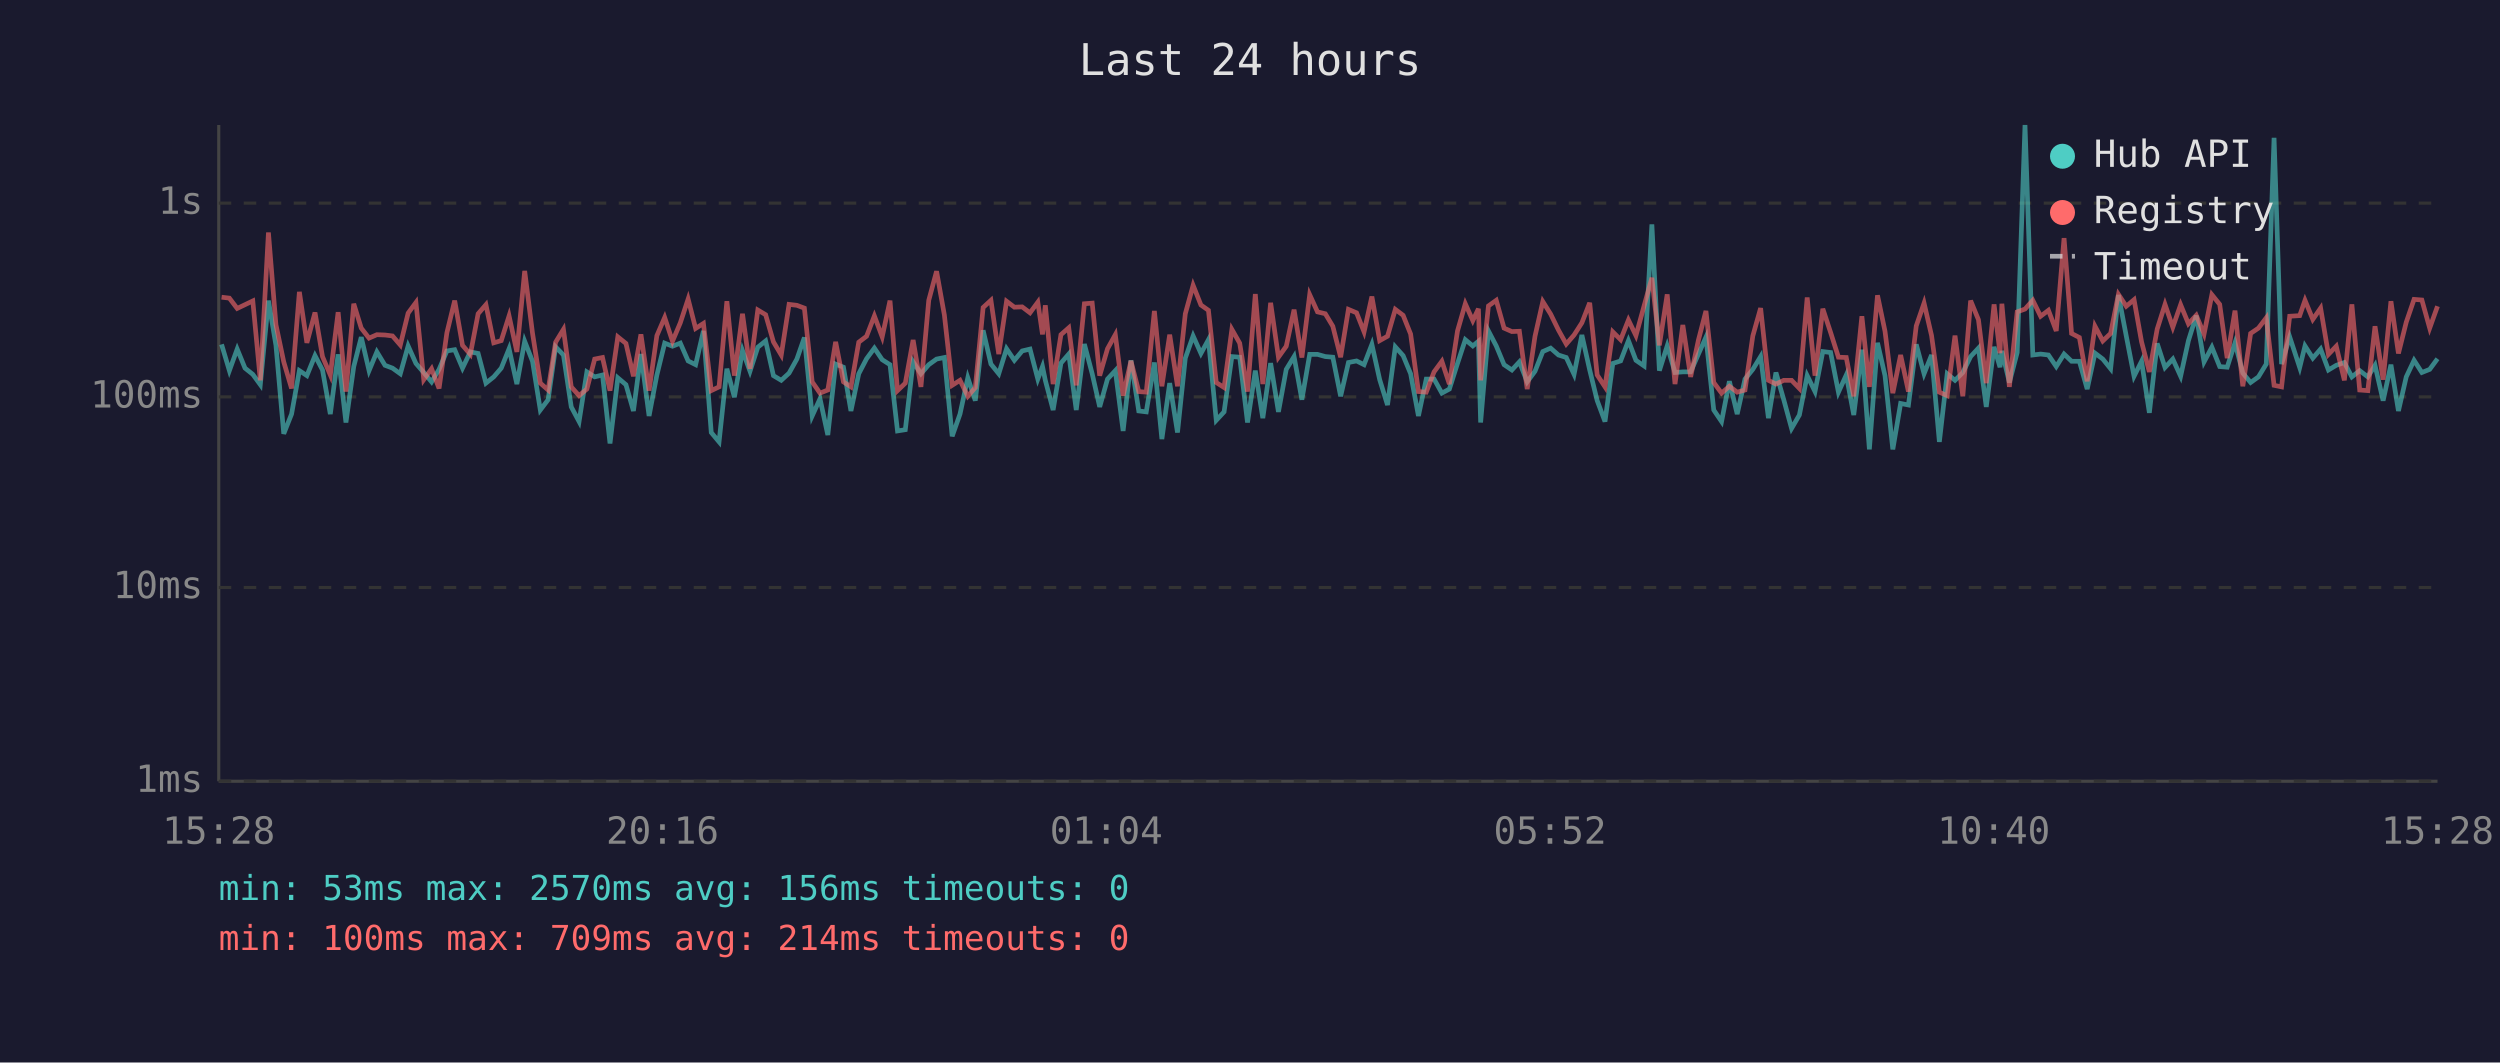
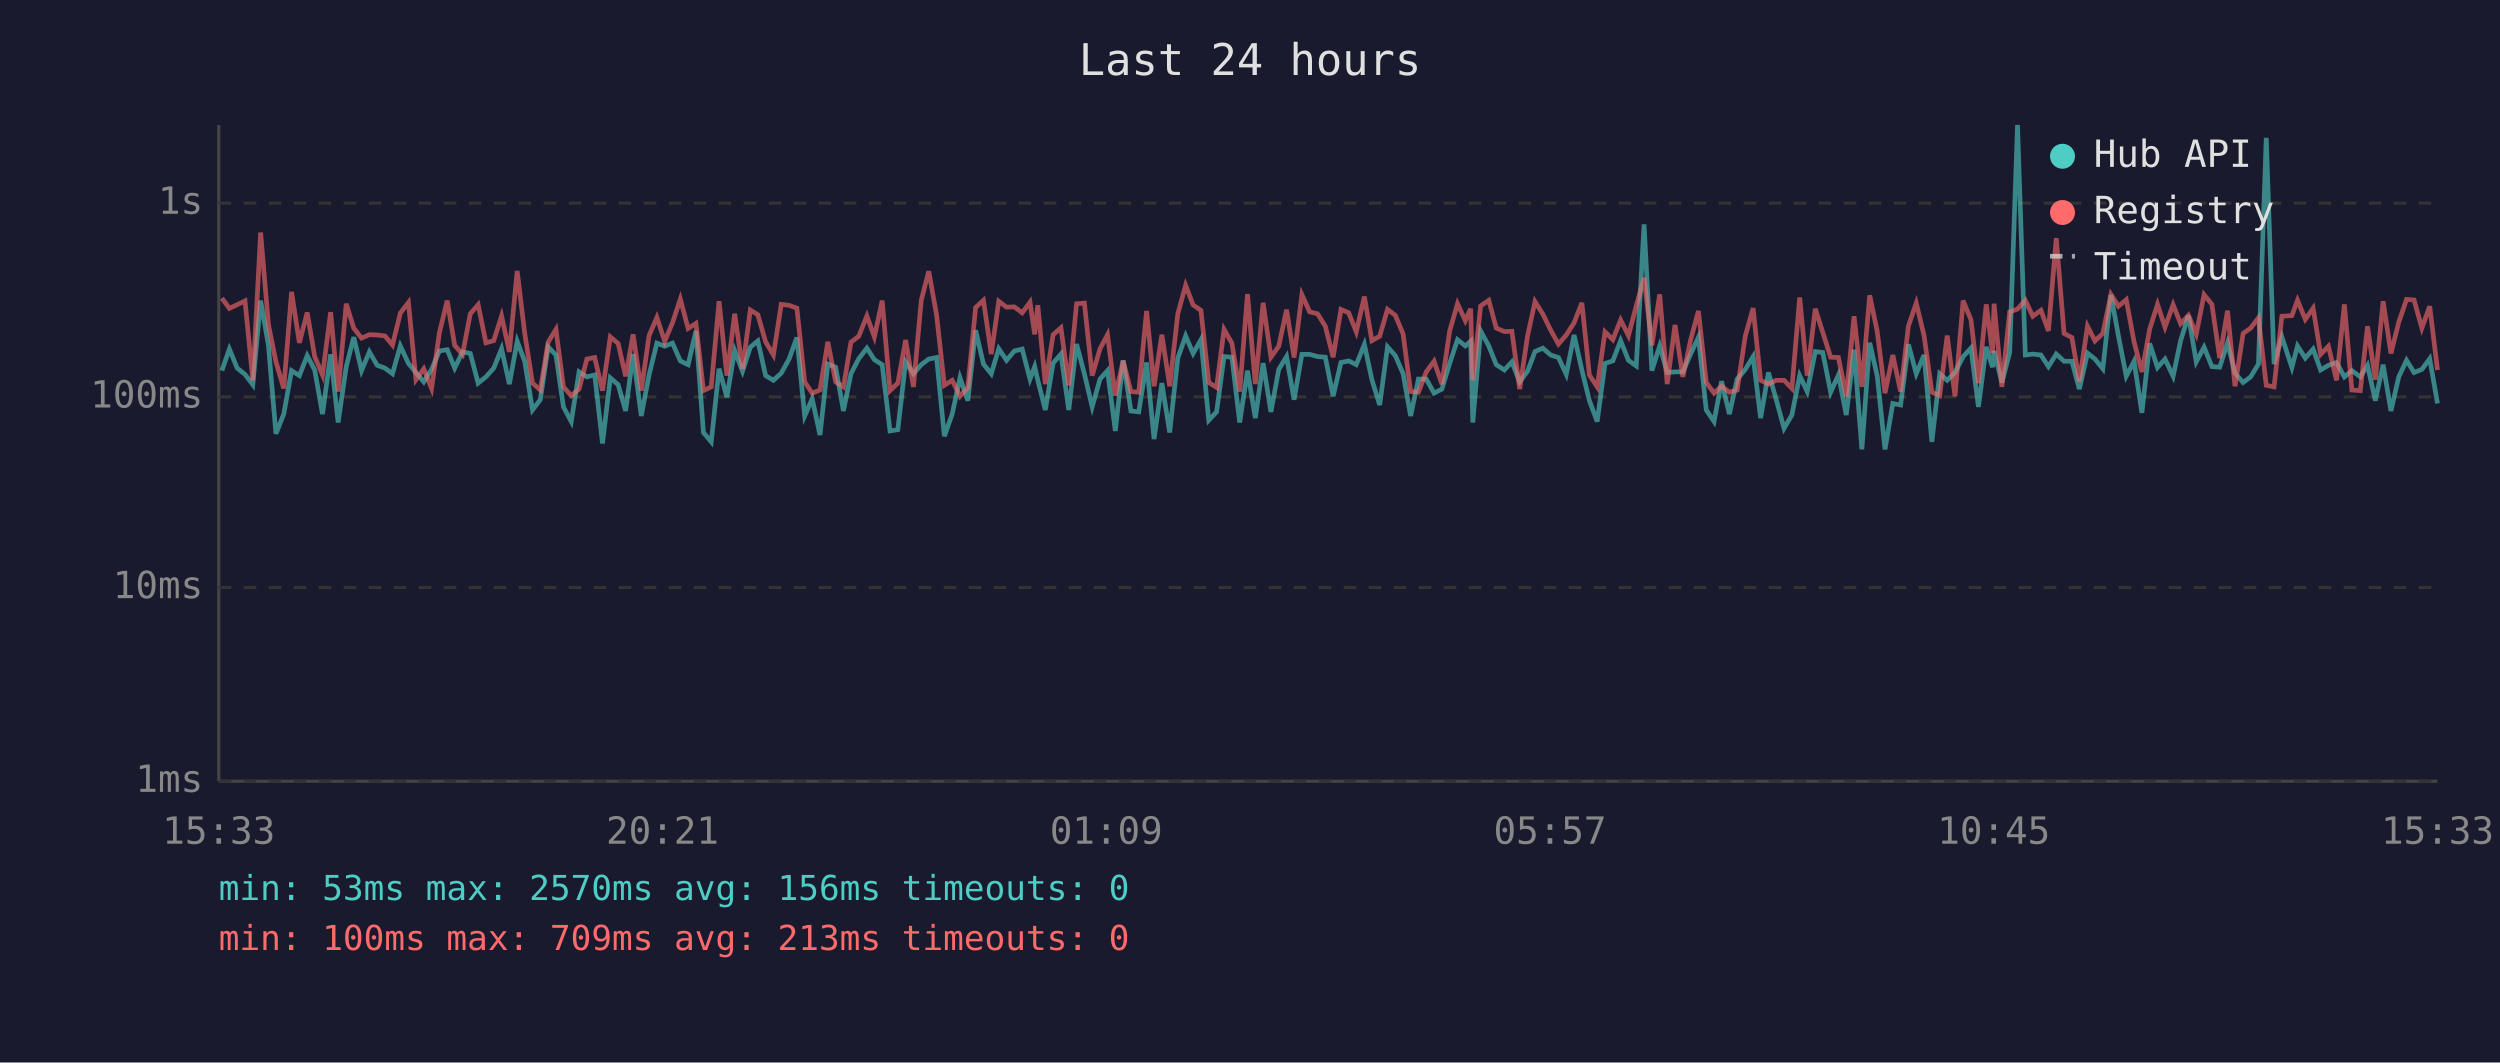
<svg xmlns="http://www.w3.org/2000/svg" viewBox="0 0 800 340" font-family="monospace" font-size="12">
  <rect width="800" height="340" fill="#1a1a2e" />
  <text x="400" y="24" fill="#e0e0e0" font-size="14" text-anchor="middle">Last 24 hours</text>
  <line x1="70" y1="40" x2="70" y2="250" stroke="#444" stroke-width="1" />
  <line x1="70" y1="250" x2="780" y2="250" stroke="#444" stroke-width="1" />
  <line x1="70" y1="250" x2="780" y2="250" stroke="#333" stroke-width="1" stroke-dasharray="4" />
  <text x="65" y="250" fill="#888" text-anchor="end" dominant-baseline="middle">1ms</text>
  <line x1="70" y1="188" x2="780" y2="188" stroke="#333" stroke-width="1" stroke-dasharray="4" />
  <text x="65" y="188" fill="#888" text-anchor="end" dominant-baseline="middle">10ms</text>
  <line x1="70" y1="127" x2="780" y2="127" stroke="#333" stroke-width="1" stroke-dasharray="4" />
  <text x="65" y="127" fill="#888" text-anchor="end" dominant-baseline="middle">100ms</text>
  <line x1="70" y1="65" x2="780" y2="65" stroke="#333" stroke-width="1" stroke-dasharray="4" />
  <text x="65" y="65" fill="#888" text-anchor="end" dominant-baseline="middle">1s</text>
-   <text x="70" y="270" fill="#888" text-anchor="middle">15:28</text>
-   <text x="212" y="270" fill="#888" text-anchor="middle">20:16</text>
-   <text x="354" y="270" fill="#888" text-anchor="middle">01:04</text>
-   <text x="496" y="270" fill="#888" text-anchor="middle">05:52</text>
-   <text x="638" y="270" fill="#888" text-anchor="middle">10:40</text>
-   <text x="780" y="270" fill="#888" text-anchor="middle">15:28</text>
-   <polyline points="70.9,110.2 73.4,118.6 75.9,111.7 78.4,117.8 80.9,119.8 83.3,123.1 85.9,96.2 88.3,110.5 90.8,138.8 93.3,132.5 95.8,118.6 98.2,120.2 100.8,113.8 103.2,118.4 105.7,132.5 108.2,113.4 110.7,135.2 113.2,117.3 115.6,107.9 118.1,118.6 120.6,112.6 123.2,116.9 125.6,117.8 128.1,119.6 130.6,110.7 133.1,116.3 135.6,119.2 138.1,122.2 140.5,118.2 143.0,112.3 145.5,111.9 148.0,117.8 150.5,112.6 153.0,113.1 155.5,122.6 158.0,120.6 160.4,117.8 162.9,111.6 165.4,122.9 167.9,109.2 170.4,115.6 172.9,131.2 175.4,127.9 177.8,111.0 180.3,113.6 182.8,130.2 185.3,134.9 187.8,119.0 190.3,120.6 192.8,120.0 195.2,141.9 197.7,120.9 200.3,123.1 202.7,131.5 205.1,113.3 207.7,133.1 210.2,120.0 212.7,109.8 215.2,110.8 217.7,109.8 220.2,115.5 222.6,116.7 225.1,105.9 227.6,138.4 230.1,141.4 232.6,118.0 235.0,127.1 237.6,112.2 240.0,118.8 242.5,111.1 245.0,109.1 247.5,120.2 250.0,121.7 252.5,119.4 255.0,114.9 257.4,108.0 259.9,133.1 262.4,127.6 264.9,139.2 267.4,116.5 269.9,117.5 272.3,131.5 274.8,119.6 277.3,114.8 279.8,111.4 282.3,115.1 284.8,116.7 287.2,137.9 289.7,137.5 292.2,115.8 294.7,119.6 297.2,116.7 299.7,114.9 302.2,114.4 304.7,139.6 307.2,132.5 309.7,120.9 312.1,128.2 314.6,105.7 317.1,116.5 319.6,119.6 322.1,111.6 324.6,115.3 327.1,112.3 329.6,111.7 332.1,121.3 333.6,117.3 334.5,121.7 337.0,131.2 339.5,116.2 342.0,113.3 344.4,131.2 347.0,110.1 349.5,119.6 351.9,130.2 354.4,121.3 356.9,118.6 359.4,137.9 361.9,115.3 364.4,131.5 366.8,131.8 369.4,116.0 371.8,140.5 374.3,122.6 376.8,138.4 379.3,114.6 381.8,107.5 384.3,113.1 386.7,108.7 389.2,134.5 391.7,131.8 394.2,114.1 396.7,114.3 399.2,135.2 401.7,118.6 404.1,133.8 406.6,116.2 409.1,131.8 411.6,118.2 414.1,114.1 416.6,127.9 419.1,113.4 421.6,113.4 424.1,114.1 426.5,114.3 429.0,126.8 431.5,116.0 434.1,115.5 436.5,116.7 439.0,110.2 441.5,121.5 444.0,129.6 446.5,111.0 449.0,113.8 451.4,119.6 453.9,133.1 456.4,121.3 458.9,121.3 461.4,125.8 463.8,124.5 466.4,116.3 468.9,108.7 471.3,110.7 473.1,109.2 473.8,135.2 476.3,105.9 478.8,110.7 481.3,116.7 483.8,118.4 486.2,115.8 488.7,122.2 491.2,118.8 493.7,112.5 496.2,111.4 498.7,113.6 501.2,114.4 503.7,119.8 506.2,107.2 508.7,118.4 511.1,128.2 513.6,134.9 516.1,116.3 518.6,115.5 521.1,109.0 523.5,115.3 526.1,117.1 528.6,71.8 531.0,118.6 533.5,110.7 536.0,119.2 538.5,119.0 541.0,119.0 543.5,113.3 545.9,107.9 548.4,131.2 550.9,134.9 553.4,122.0 555.9,132.5 558.4,121.3 560.9,118.2 563.4,114.1 565.9,133.8 568.3,119.2 570.8,127.9 573.3,137.1 575.8,132.8 578.3,120.2 580.8,125.3 583.3,112.5 585.8,112.8 588.3,125.5 590.8,120.0 593.2,132.8 595.8,111.9 598.2,143.8 600.8,109.7 603.2,120.2 605.7,143.8 608.2,129.1 610.7,129.6 613.2,110.2 615.7,119.6 618.1,113.6 620.6,141.4 623.1,119.6 625.6,121.7 628.1,119.2 630.6,114.1 633.1,111.4 635.6,130.2 638.1,111.0 640.0,117.5 640.6,112.3 643.0,122.4 645.5,112.8 648.0,40.0 650.5,113.6 653.0,113.3 655.5,113.6 658.0,117.3 660.5,113.3 662.9,115.6 665.4,115.6 667.9,124.5 670.4,113.0 672.9,114.9 675.4,118.0 677.9,94.4 680.4,107.5 682.9,120.4 685.3,115.6 687.8,132.1 690.3,109.9 692.8,117.6 695.3,114.9 697.8,120.4 700.3,109.0 702.8,101.0 705.3,115.8 707.8,111.1 710.3,117.3 712.7,117.5 715.2,109.7 717.7,119.4 720.2,122.4 722.7,120.6 725.2,116.5 727.7,44.1 730.1,116.5 732.7,107.8 735.9,117.6 737.6,110.7 740.1,114.6 742.6,111.7 745.1,118.4 747.6,116.9 750.2,116.0 752.6,120.6 755.1,118.6 757.7,120.6 760.0,116.9 762.6,128.2 765.1,116.7 767.5,131.5 770.0,120.6 772.5,115.3 775.0,119.2 777.5,118.2 780.0,114.8" fill="none" stroke="#4ecdc4" stroke-width="1.5" opacity="0.6" />
-   <polyline points="70.9,95.1 73.4,95.4 75.9,98.7 78.4,97.5 80.9,96.3 83.3,121.7 85.9,74.4 88.3,103.9 90.8,115.8 93.3,124.3 95.8,93.4 98.2,109.7 100.8,100.0 103.2,114.1 105.7,120.0 108.2,99.9 110.7,125.3 113.2,97.2 115.6,105.0 118.1,108.2 120.6,107.1 123.2,107.2 125.6,107.5 128.1,110.4 130.6,100.2 133.1,96.8 135.6,121.5 138.1,118.0 140.5,124.3 143.0,106.5 145.5,96.2 148.0,110.5 150.5,113.4 153.0,100.4 155.5,97.5 158.0,109.7 160.4,109.0 162.9,101.1 165.4,112.6 167.9,86.7 170.4,106.6 172.9,122.6 175.4,124.8 177.8,109.5 180.3,105.4 182.8,123.8 185.3,126.6 187.8,124.5 190.3,114.9 192.8,114.4 195.2,125.0 197.7,107.8 200.3,109.9 202.7,120.4 205.1,107.0 207.7,125.0 210.2,107.4 212.7,101.6 215.2,109.2 217.7,103.3 220.2,95.7 222.6,105.1 225.1,103.5 227.6,125.0 230.1,123.8 232.6,96.4 235.0,120.2 237.6,100.4 240.0,118.0 242.5,99.2 245.0,100.7 247.5,109.4 250.0,113.6 252.5,97.4 255.0,97.7 257.4,98.6 259.9,122.2 262.4,125.8 264.9,124.8 267.4,109.4 269.9,122.2 272.3,123.8 274.8,109.5 277.3,107.6 279.8,101.1 282.3,107.8 284.8,96.2 287.2,125.0 289.7,122.6 292.2,108.8 294.7,123.8 297.2,96.1 299.7,86.8 302.2,100.8 304.7,123.3 307.2,121.7 309.7,126.8 312.1,124.0 314.6,98.4 317.1,96.1 319.6,113.3 322.1,96.4 324.6,98.3 327.1,98.2 329.6,100.1 332.1,96.7 333.6,107.0 334.5,97.7 337.0,122.9 339.5,107.1 342.0,104.9 344.4,123.3 347.0,97.2 349.5,97.0 351.9,120.2 354.4,111.6 356.9,107.1 359.4,126.6 361.9,115.5 364.4,125.3 366.8,125.5 369.4,99.5 371.8,123.6 374.3,107.1 376.8,123.6 379.3,100.4 381.8,91.3 384.3,97.6 386.7,99.3 389.2,122.4 391.7,124.0 394.2,105.4 396.7,109.8 399.2,125.3 401.7,94.1 404.1,122.9 406.6,96.9 409.1,114.3 411.6,110.8 414.1,99.1 416.6,114.4 419.1,94.3 421.6,99.8 424.1,100.4 426.5,104.4 429.0,114.3 431.5,99.0 434.1,100.1 436.5,106.2 439.0,94.9 441.5,109.0 444.0,107.6 446.5,99.0 449.0,100.9 451.4,106.9 453.9,125.3 456.4,125.5 458.9,119.0 461.4,115.6 463.8,122.9 466.4,105.9 468.9,97.2 471.3,102.6 473.1,98.8 473.8,121.7 476.3,97.9 478.8,96.1 481.3,105.0 483.8,106.1 486.2,106.0 488.7,124.5 491.2,107.6 493.7,96.5 496.2,100.5 498.7,105.6 501.2,110.1 503.7,107.2 506.2,103.3 508.7,96.9 511.1,120.0 513.6,123.8 516.1,106.2 518.6,108.7 521.1,102.4 523.5,107.4 526.1,97.9 528.6,88.9 531.0,110.5 533.5,94.2 536.0,122.9 538.5,104.0 541.0,120.6 543.5,108.8 545.9,99.5 548.4,122.4 550.9,125.8 553.4,123.6 555.9,125.5 558.4,124.8 560.9,107.5 563.4,98.6 565.9,121.7 568.3,122.9 570.8,121.7 573.3,121.7 575.8,124.3 578.3,95.2 580.8,120.2 583.3,98.8 585.8,106.4 588.3,114.3 590.8,114.4 593.2,126.8 595.8,101.2 598.2,123.8 600.8,94.5 603.2,106.0 605.7,125.8 608.2,113.6 610.7,125.3 613.2,104.3 615.7,97.0 618.1,107.4 620.6,125.5 623.1,126.6 625.6,107.4 628.1,126.8 630.6,96.2 633.1,102.3 635.6,122.6 638.1,97.4 640.0,113.0 640.6,97.2 643.0,123.8 645.5,99.8 648.0,98.9 650.5,96.1 653.0,101.2 655.5,99.3 658.0,105.9 660.5,76.2 662.9,106.7 665.4,108.0 667.9,122.0 670.4,104.4 672.9,109.1 675.4,106.7 677.9,94.2 680.4,98.0 682.9,95.9 685.3,109.4 687.8,119.0 690.3,105.3 692.8,97.4 695.3,104.7 697.8,97.5 700.3,103.6 702.8,100.9 705.3,106.9 707.8,94.3 710.3,97.4 712.7,114.6 715.2,99.4 717.7,123.6 720.2,106.7 722.7,105.0 725.2,101.7 727.7,123.3 730.1,123.8 732.7,101.2 735.9,101.0 737.6,96.1 740.1,102.2 742.6,98.6 745.1,113.4 747.6,110.8 750.2,121.7 752.6,97.4 755.1,124.8 757.7,125.0 760.0,104.4 762.6,121.5 765.1,96.4 767.5,113.1 770.0,103.1 772.5,95.8 775.0,96.0 777.5,105.0 780.0,98.0" fill="none" stroke="#ff6b6b" stroke-width="1.5" opacity="0.6" />
+   <text x="70" y="270" fill="#888" text-anchor="middle">15:33</text>
+   <text x="212" y="270" fill="#888" text-anchor="middle">20:21</text>
+   <text x="354" y="270" fill="#888" text-anchor="middle">01:09</text>
+   <text x="496" y="270" fill="#888" text-anchor="middle">05:57</text>
+   <text x="638" y="270" fill="#888" text-anchor="middle">10:45</text>
+   <text x="780" y="270" fill="#888" text-anchor="middle">15:33</text>
+   <polyline points="71.0,118.6 73.4,111.7 75.9,117.8 78.4,119.8 80.9,123.1 83.4,96.2 85.9,110.5 88.3,138.8 90.8,132.5 93.3,118.6 95.8,120.2 98.3,113.8 100.7,118.4 103.2,132.5 105.8,113.4 108.2,135.2 110.8,117.3 113.2,107.9 115.7,118.6 118.2,112.6 120.7,116.9 123.2,117.8 125.6,119.6 128.1,110.7 130.7,116.3 133.1,119.2 135.6,122.2 138.1,118.2 140.6,112.3 143.1,111.9 145.5,117.8 148.0,112.6 150.5,113.1 153.0,122.6 155.5,120.6 158.0,117.8 160.5,111.6 163.0,122.9 165.5,109.2 167.9,115.6 170.4,131.2 172.9,127.9 175.4,111.0 177.9,113.6 180.3,130.2 182.8,134.9 185.3,119.0 187.8,120.6 190.3,120.0 192.8,141.9 195.3,120.9 197.8,123.1 200.2,131.5 202.6,113.3 205.2,133.1 207.7,120.0 210.2,109.8 212.7,110.8 215.2,109.8 217.7,115.5 220.2,116.7 222.7,105.9 225.1,138.4 227.6,141.4 230.1,118.0 232.6,127.1 235.1,112.2 237.6,118.8 240.1,111.1 242.5,109.1 245.0,120.2 247.5,121.7 250.0,119.4 252.5,114.9 255.0,108.0 257.5,133.1 259.9,127.6 262.4,139.2 264.9,116.5 267.4,117.5 269.9,131.5 272.3,119.6 274.8,114.8 277.4,111.4 279.8,115.1 282.3,116.7 284.8,137.9 287.3,137.5 289.8,115.8 292.3,119.6 294.8,116.7 297.2,114.9 299.7,114.4 302.2,139.6 304.7,132.5 307.2,120.9 309.7,128.2 312.2,105.7 314.7,116.5 317.2,119.6 319.6,111.6 322.1,115.3 324.6,112.3 327.1,111.7 329.6,121.3 331.1,117.3 332.1,121.7 334.5,131.2 337.0,116.2 339.5,113.3 342.0,131.2 344.5,110.1 347.0,119.6 349.5,130.2 352.0,121.3 354.4,118.6 356.9,137.9 359.4,115.3 361.9,131.5 364.4,131.8 366.9,116.0 369.3,140.5 371.8,122.6 374.3,138.4 376.9,114.6 379.4,107.5 381.8,113.1 384.3,108.7 386.8,134.5 389.3,131.8 391.7,114.1 394.2,114.3 396.7,135.2 399.2,118.6 401.7,133.8 404.2,116.2 406.7,131.8 409.2,118.2 411.7,114.1 414.1,127.9 416.6,113.4 419.1,113.4 421.6,114.1 424.1,114.3 426.6,126.8 429.1,116.0 431.6,115.5 434.0,116.7 436.6,110.2 439.0,121.5 441.5,129.6 444.0,111.0 446.5,113.8 449.0,119.6 451.4,133.1 453.9,121.3 456.4,121.3 458.9,125.8 461.4,124.5 463.9,116.3 466.4,108.7 468.9,110.7 470.6,109.2 471.3,135.2 473.8,105.9 476.4,110.7 478.8,116.7 481.4,118.4 483.8,115.8 486.3,122.2 488.8,118.8 491.2,112.5 493.7,111.4 496.2,113.6 498.7,114.4 501.2,119.8 503.7,107.2 506.2,118.4 508.6,128.2 511.1,134.9 513.6,116.3 516.1,115.5 518.6,109.0 521.1,115.3 523.6,117.1 526.1,71.8 528.6,118.6 531.1,110.7 533.5,119.2 536.0,119.0 538.5,119.0 541.0,113.3 543.5,107.9 546.0,131.2 548.5,134.9 550.9,122.0 553.4,132.5 555.9,121.3 558.5,118.2 561.0,114.1 563.4,133.8 565.9,119.2 568.4,127.9 570.9,137.1 573.4,132.8 575.9,120.2 578.3,125.3 580.9,112.5 583.3,112.8 585.8,125.5 588.3,120.0 590.8,132.8 593.3,111.9 595.8,143.8 598.3,109.7 600.7,120.2 603.2,143.8 605.7,129.1 608.2,129.6 610.7,110.2 613.2,119.6 615.7,113.6 618.2,141.4 620.7,119.6 623.1,121.7 625.6,119.2 628.2,114.1 630.7,111.4 633.1,130.2 635.6,111.0 637.6,117.5 638.1,112.3 640.6,122.4 643.1,112.8 645.6,40.0 648.1,113.6 650.5,113.3 653.1,113.6 655.5,117.3 658.0,113.3 660.5,115.6 663.0,115.6 665.4,124.5 668.0,113.0 670.4,114.9 672.9,118.0 675.5,94.4 677.9,107.5 680.4,120.4 682.9,115.6 685.4,132.1 687.9,109.9 690.4,117.6 692.8,114.9 695.4,120.4 697.8,109.0 700.3,101.0 702.8,115.8 705.3,111.1 707.8,117.3 710.3,117.5 712.8,109.7 715.2,119.4 717.8,122.4 720.2,120.6 722.7,116.5 725.2,44.1 727.7,116.5 730.2,107.8 733.4,117.6 735.2,110.7 737.7,114.6 740.2,111.7 742.6,118.4 745.1,116.9 747.7,116.0 750.2,120.6 752.6,118.6 755.3,120.6 757.6,116.9 760.1,128.2 762.6,116.7 765.1,131.5 767.6,120.6 770.1,115.3 772.5,119.2 775.0,118.2 777.5,114.8 780.0,129.1" fill="none" stroke="#4ecdc4" stroke-width="1.5" opacity="0.6" />
+   <polyline points="71.0,95.4 73.4,98.7 75.9,97.5 78.4,96.3 80.9,121.7 83.4,74.4 85.9,103.9 88.3,115.8 90.8,124.3 93.3,93.4 95.8,109.7 98.3,100.0 100.7,114.1 103.2,120.0 105.8,99.9 108.2,125.3 110.8,97.2 113.2,105.0 115.7,108.2 118.2,107.1 120.7,107.2 123.2,107.5 125.6,110.4 128.1,100.2 130.7,96.8 133.1,121.5 135.6,118.0 138.1,124.3 140.6,106.5 143.1,96.2 145.5,110.5 148.0,113.4 150.5,100.4 153.0,97.5 155.5,109.7 158.0,109.0 160.5,101.1 163.0,112.6 165.5,86.7 167.9,106.6 170.4,122.6 172.9,124.8 175.4,109.5 177.9,105.4 180.3,123.8 182.8,126.6 185.3,124.5 187.8,114.9 190.3,114.4 192.8,125.0 195.3,107.8 197.8,109.9 200.2,120.4 202.6,107.0 205.2,125.0 207.7,107.4 210.2,101.6 212.7,109.2 215.2,103.3 217.7,95.7 220.2,105.1 222.7,103.5 225.1,125.0 227.6,123.8 230.1,96.4 232.6,120.2 235.1,100.4 237.6,118.0 240.1,99.2 242.5,100.7 245.0,109.4 247.5,113.6 250.0,97.4 252.5,97.7 255.0,98.6 257.5,122.2 259.9,125.8 262.4,124.8 264.9,109.4 267.4,122.2 269.9,123.8 272.3,109.5 274.8,107.6 277.4,101.1 279.8,107.8 282.3,96.2 284.8,125.0 287.3,122.6 289.8,108.8 292.3,123.8 294.8,96.1 297.2,86.8 299.7,100.8 302.2,123.3 304.7,121.7 307.2,126.8 309.7,124.0 312.2,98.4 314.7,96.1 317.2,113.3 319.6,96.4 322.1,98.3 324.6,98.2 327.1,100.1 329.6,96.7 331.1,107.0 332.1,97.7 334.5,122.9 337.0,107.1 339.5,104.9 342.0,123.3 344.5,97.2 347.0,97.0 349.5,120.2 352.0,111.6 354.4,107.1 356.9,126.6 359.4,115.5 361.9,125.3 364.4,125.5 366.9,99.5 369.3,123.6 371.8,107.1 374.3,123.6 376.9,100.4 379.4,91.3 381.8,97.6 384.3,99.3 386.8,122.4 389.3,124.0 391.7,105.4 394.2,109.8 396.7,125.3 399.2,94.1 401.7,122.9 404.2,96.9 406.7,114.3 409.2,110.8 411.7,99.1 414.1,114.4 416.6,94.3 419.1,99.8 421.6,100.4 424.1,104.4 426.6,114.3 429.1,99.0 431.6,100.1 434.0,106.2 436.6,94.9 439.0,109.0 441.5,107.6 444.0,99.0 446.5,100.9 449.0,106.9 451.4,125.3 453.9,125.5 456.4,119.0 458.9,115.6 461.4,122.9 463.9,105.9 466.4,97.2 468.9,102.6 470.6,98.8 471.3,121.7 473.8,97.9 476.4,96.1 478.8,105.0 481.4,106.1 483.8,106.0 486.3,124.5 488.8,107.6 491.2,96.5 493.7,100.5 496.2,105.6 498.7,110.1 501.2,107.2 503.7,103.3 506.2,96.9 508.6,120.0 511.1,123.8 513.6,106.2 516.1,108.7 518.6,102.4 521.1,107.4 523.6,97.9 526.1,88.9 528.6,110.5 531.1,94.2 533.5,122.9 536.0,104.0 538.5,120.6 541.0,108.8 543.5,99.5 546.0,122.4 548.5,125.8 550.9,123.6 553.4,125.5 555.9,124.8 558.5,107.5 561.0,98.6 563.4,121.7 565.9,122.9 568.4,121.7 570.9,121.7 573.4,124.3 575.9,95.2 578.3,120.2 580.9,98.8 583.3,106.4 585.8,114.3 588.3,114.4 590.8,126.8 593.3,101.2 595.8,123.8 598.3,94.5 600.7,106.0 603.2,125.8 605.7,113.6 608.2,125.3 610.7,104.3 613.2,97.0 615.7,107.4 618.2,125.5 620.7,126.6 623.1,107.4 625.6,126.8 628.2,96.2 630.7,102.3 633.1,122.6 635.6,97.4 637.6,113.0 638.1,97.2 640.6,123.8 643.1,99.8 645.6,98.9 648.1,96.1 650.5,101.2 653.1,99.3 655.5,105.9 658.0,76.2 660.5,106.7 663.0,108.0 665.4,122.0 668.0,104.4 670.4,109.1 672.9,106.7 675.5,94.2 677.9,98.0 680.4,95.9 682.9,109.4 685.4,119.0 687.9,105.3 690.4,97.4 692.8,104.7 695.4,97.5 697.8,103.6 700.3,100.9 702.8,106.9 705.3,94.3 707.8,97.4 710.3,114.6 712.8,99.4 715.2,123.6 717.8,106.7 720.2,105.0 722.7,101.7 725.2,123.3 727.7,123.8 730.2,101.2 733.4,101.0 735.2,96.1 737.7,102.2 740.2,98.6 742.6,113.4 745.1,110.8 747.7,121.7 750.2,97.4 752.6,124.8 755.3,125.0 757.6,104.4 760.1,121.5 762.6,96.4 765.1,113.1 767.6,103.1 770.1,95.8 772.5,96.0 775.0,105.0 777.5,98.0 780.0,118.4" fill="none" stroke="#ff6b6b" stroke-width="1.5" opacity="0.6" />
  <circle cx="660" cy="50" r="4" fill="#4ecdc4" />
  <text x="670" y="50" fill="#e0e0e0" dominant-baseline="middle">Hub API</text>
  <circle cx="660" cy="68" r="4" fill="#ff6b6b" />
  <text x="670" y="68" fill="#e0e0e0" dominant-baseline="middle">Registry</text>
  <line x1="656" y1="82" x2="664" y2="82" stroke="#e0e0e0" stroke-width="1.5" stroke-dasharray="4,3" opacity="0.7" />
  <text x="670" y="86" fill="#e0e0e0" dominant-baseline="middle">Timeout</text>
  <text x="70" y="288" fill="#4ecdc4" font-size="11">min: 53ms  max: 2570ms  avg: 156ms  timeouts: 0</text>
-   <text x="70" y="304" fill="#ff6b6b" font-size="11">min: 100ms  max: 709ms  avg: 214ms  timeouts: 0</text>
+   <text x="70" y="304" fill="#ff6b6b" font-size="11">min: 100ms  max: 709ms  avg: 213ms  timeouts: 0</text>
</svg>
